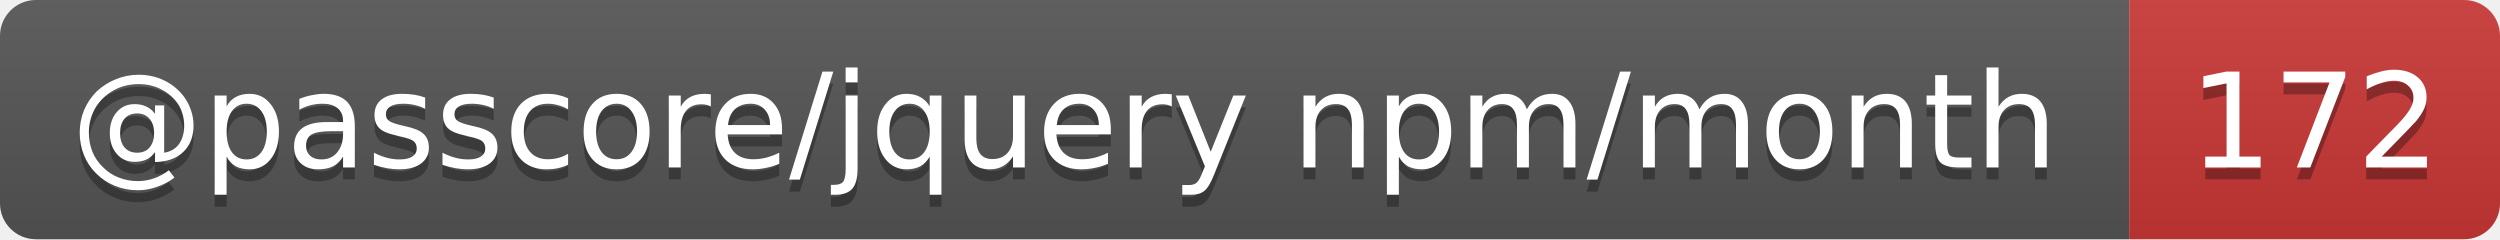
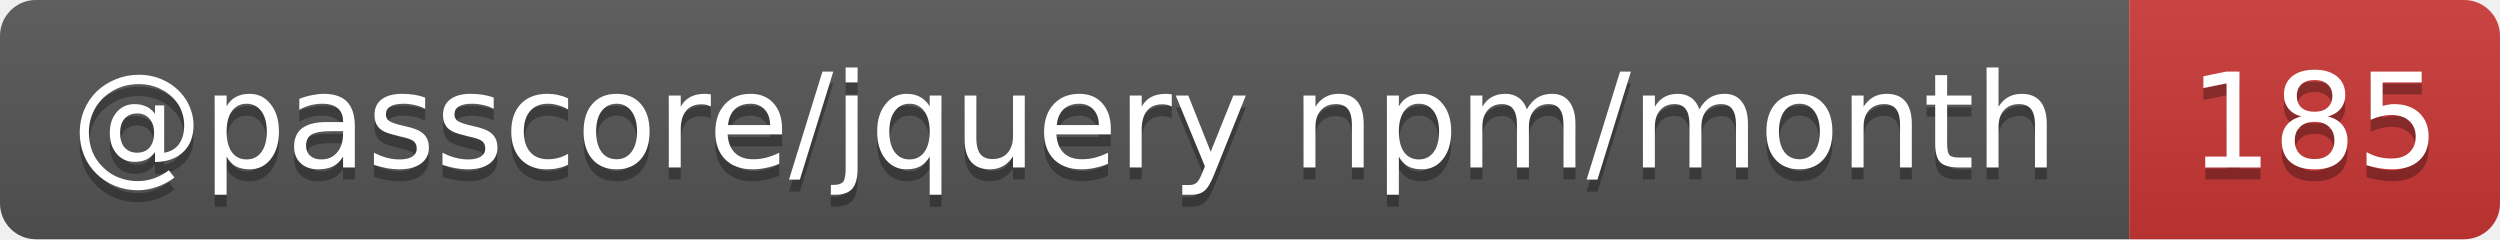
- <svg xmlns="http://www.w3.org/2000/svg" width="209" height="20" role="img" aria-label="@passcore/jquery npm/month: 172">
+ <svg xmlns="http://www.w3.org/2000/svg" width="209" height="20" role="img" aria-label="@passcore/jquery npm/month: 185">
  <linearGradient id="s" x2="0" y2="100%">
    <stop offset="0" stop-color="#bbb" stop-opacity=".1" />
    <stop offset="1" stop-opacity=".1" />
  </linearGradient>
  <clipPath id="r">
    <rect width="209" height="20" rx="3" fill="#fff" />
  </clipPath>
  <g clip-path="url(#r)">
    <rect width="178" height="20" fill="#555" />
    <rect x="178" width="31" height="20" fill="#cb3837" />
    <rect width="209" height="20" fill="url(#s)" />
  </g>
  <g fill="#fff" text-anchor="middle" font-family="Verdana,Geneva,DejaVu Sans,sans-serif" text-rendering="geometricPrecision" font-size="11">
    <text aria-hidden="true" x="89" y="15" fill="#010101" fill-opacity=".3" textLength="168.3">@passcore/jquery npm/month</text>
-     <text aria-hidden="true" x="193.5" y="15" fill="#010101" fill-opacity=".3" textLength="21">172</text>
+     <text aria-hidden="true" x="193.5" y="15" fill="#010101" fill-opacity=".3" textLength="21">185</text>
    <text x="89" y="14" textLength="168.3">@passcore/jquery npm/month</text>
-     <text x="193.5" y="14" textLength="21">172</text>
+     <text x="193.5" y="14" textLength="21">185</text>
  </g>
</svg>
